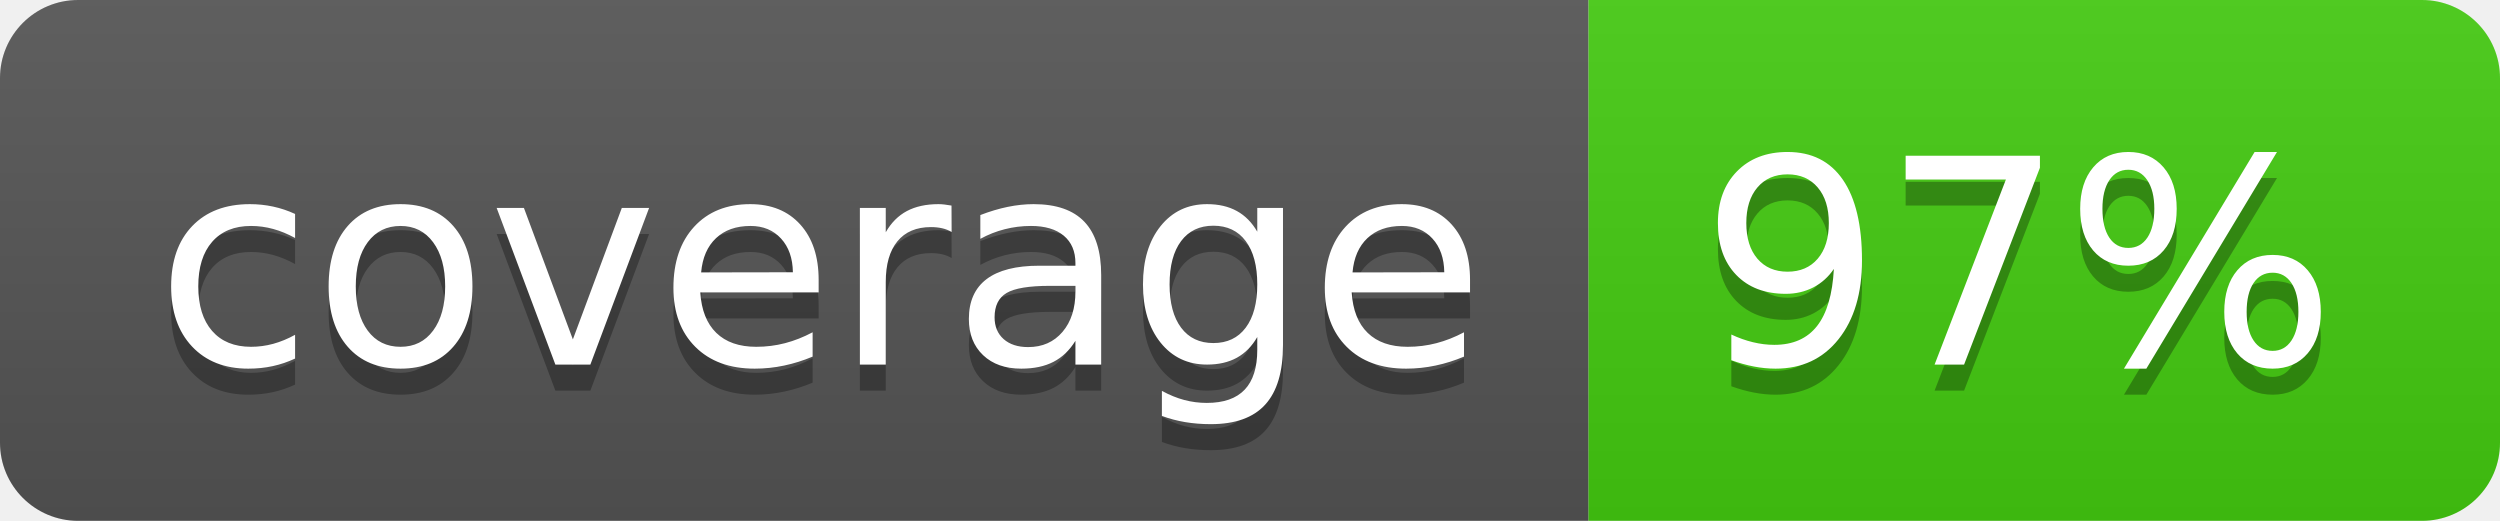
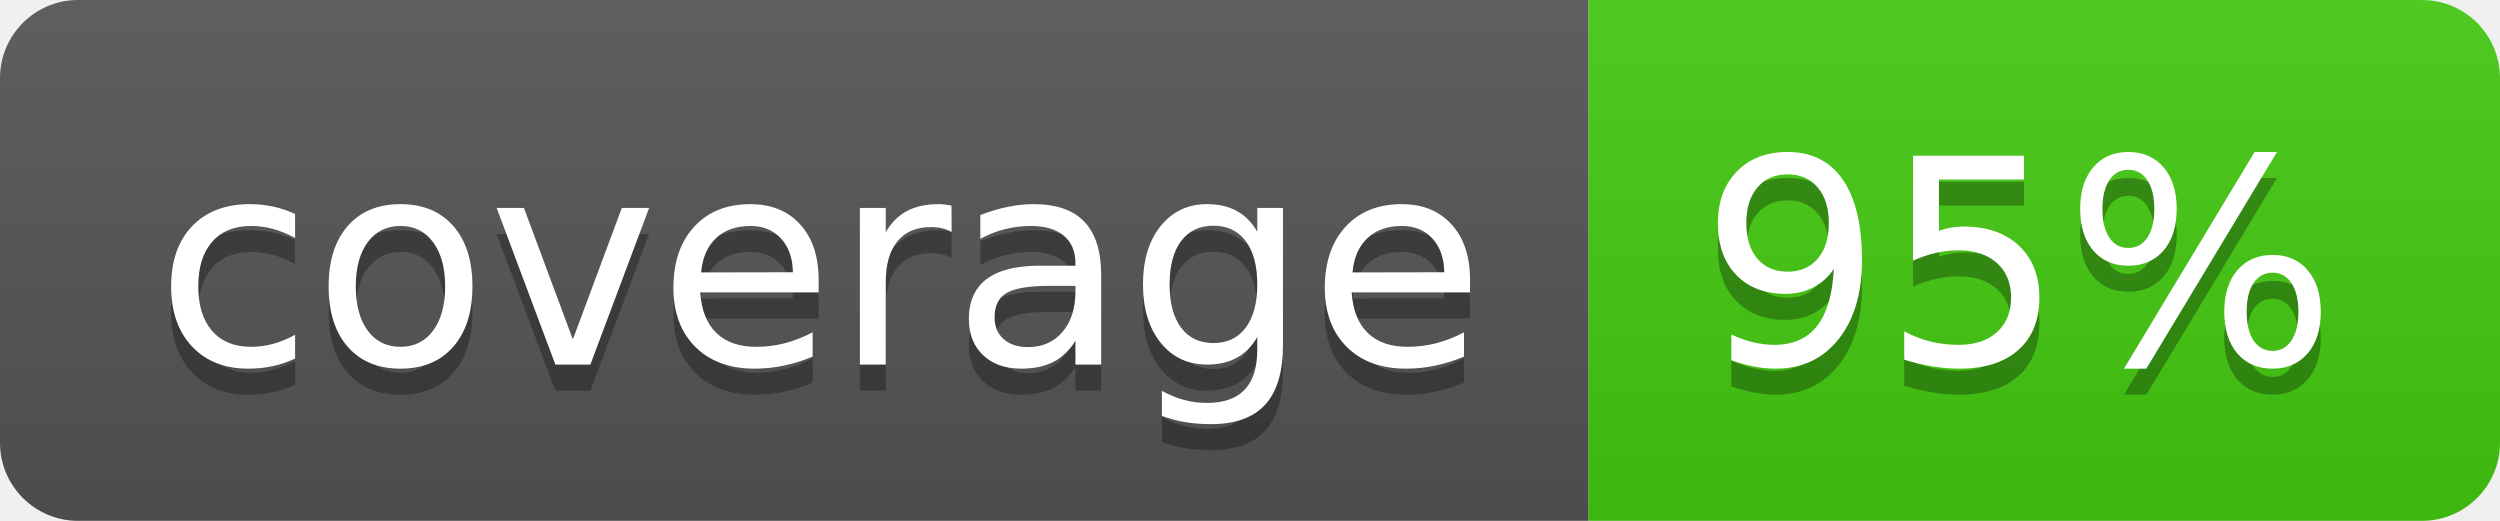
- <svg xmlns="http://www.w3.org/2000/svg" width="96" height="20" role="img" aria-label="coverage: 97%">
+ <svg xmlns="http://www.w3.org/2000/svg" width="96" height="20" role="img" aria-label="coverage: 95%">
  <linearGradient id="s" x2="0" y2="100%">
    <stop offset="0" stop-color="#bbb" stop-opacity=".1" />
    <stop offset="1" stop-opacity=".1" />
  </linearGradient>
  <clipPath id="r">
    <rect width="96" height="20" rx="3" fill="#fff" />
  </clipPath>
  <g clip-path="url(#r)">
    <rect width="61" height="20" fill="#555" />
    <rect x="61" width="35" height="20" fill="#4c1" />
    <rect width="96" height="20" fill="url(#s)" />
  </g>
  <g fill="#fff" text-anchor="middle" font-family="Verdana,Geneva,DejaVu Sans,sans-serif" text-rendering="geometricPrecision" font-size="110">
    <text aria-hidden="true" x="315" y="150" fill="#010101" fill-opacity=".3" transform="scale(.1)" textLength="510">coverage</text>
    <text x="315" y="140" transform="scale(.1)" fill="#fff" textLength="510">coverage</text>
-     <text aria-hidden="true" x="775" y="150" fill="#010101" fill-opacity=".3" transform="scale(.1)" textLength="250">97%</text>
-     <text x="775" y="140" transform="scale(.1)" fill="#fff" textLength="250">97%</text>
+     <text aria-hidden="true" x="775" y="150" fill="#010101" fill-opacity=".3" transform="scale(.1)" textLength="250">95%</text>
+     <text x="775" y="140" transform="scale(.1)" fill="#fff" textLength="250">95%</text>
  </g>
</svg>
